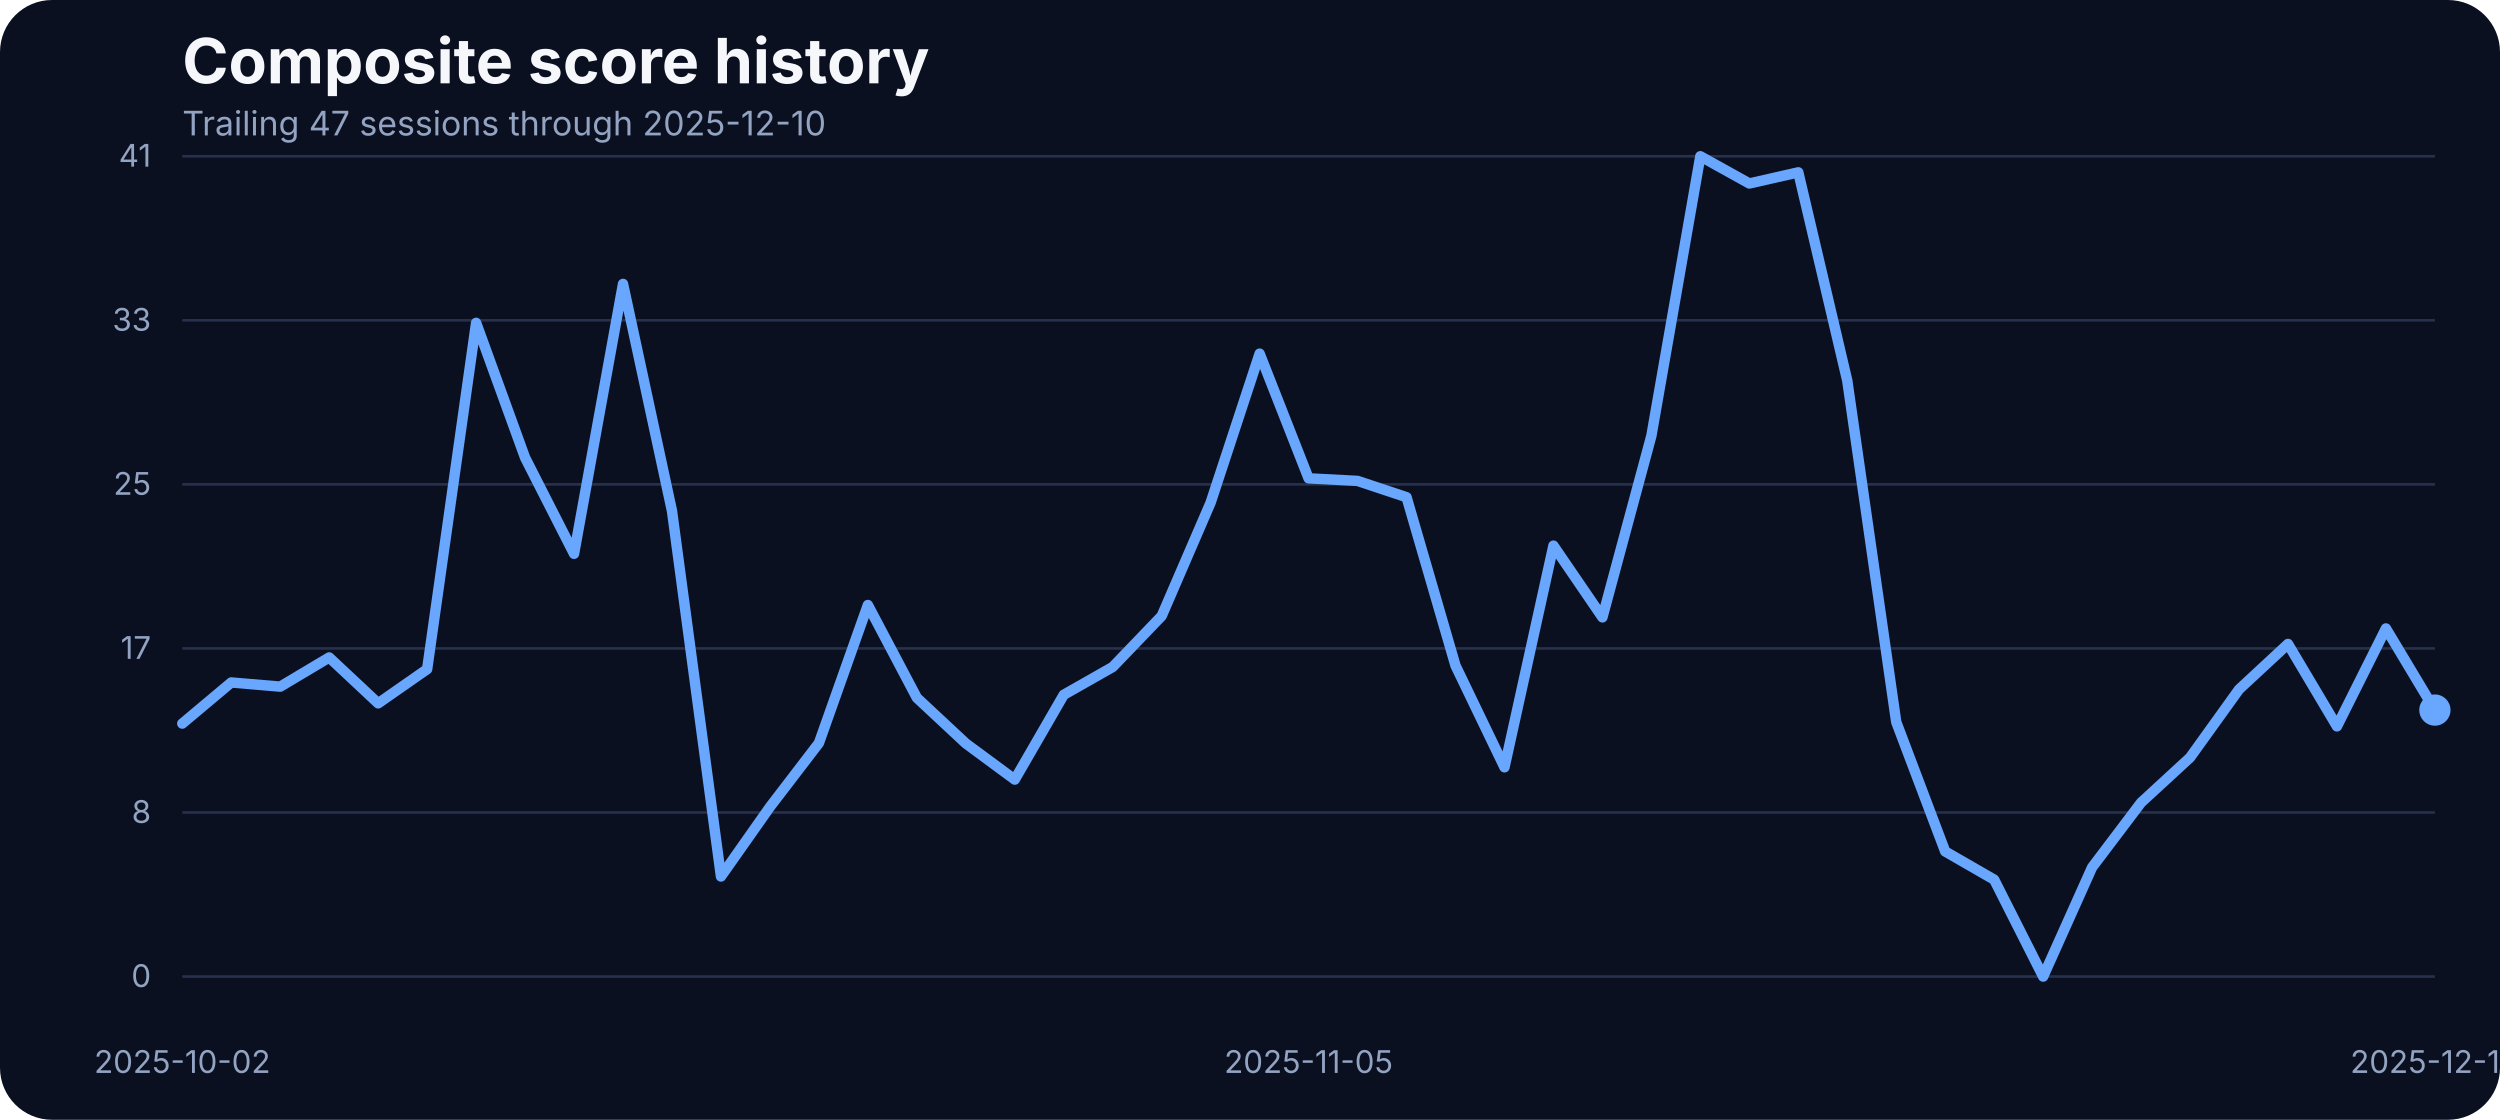
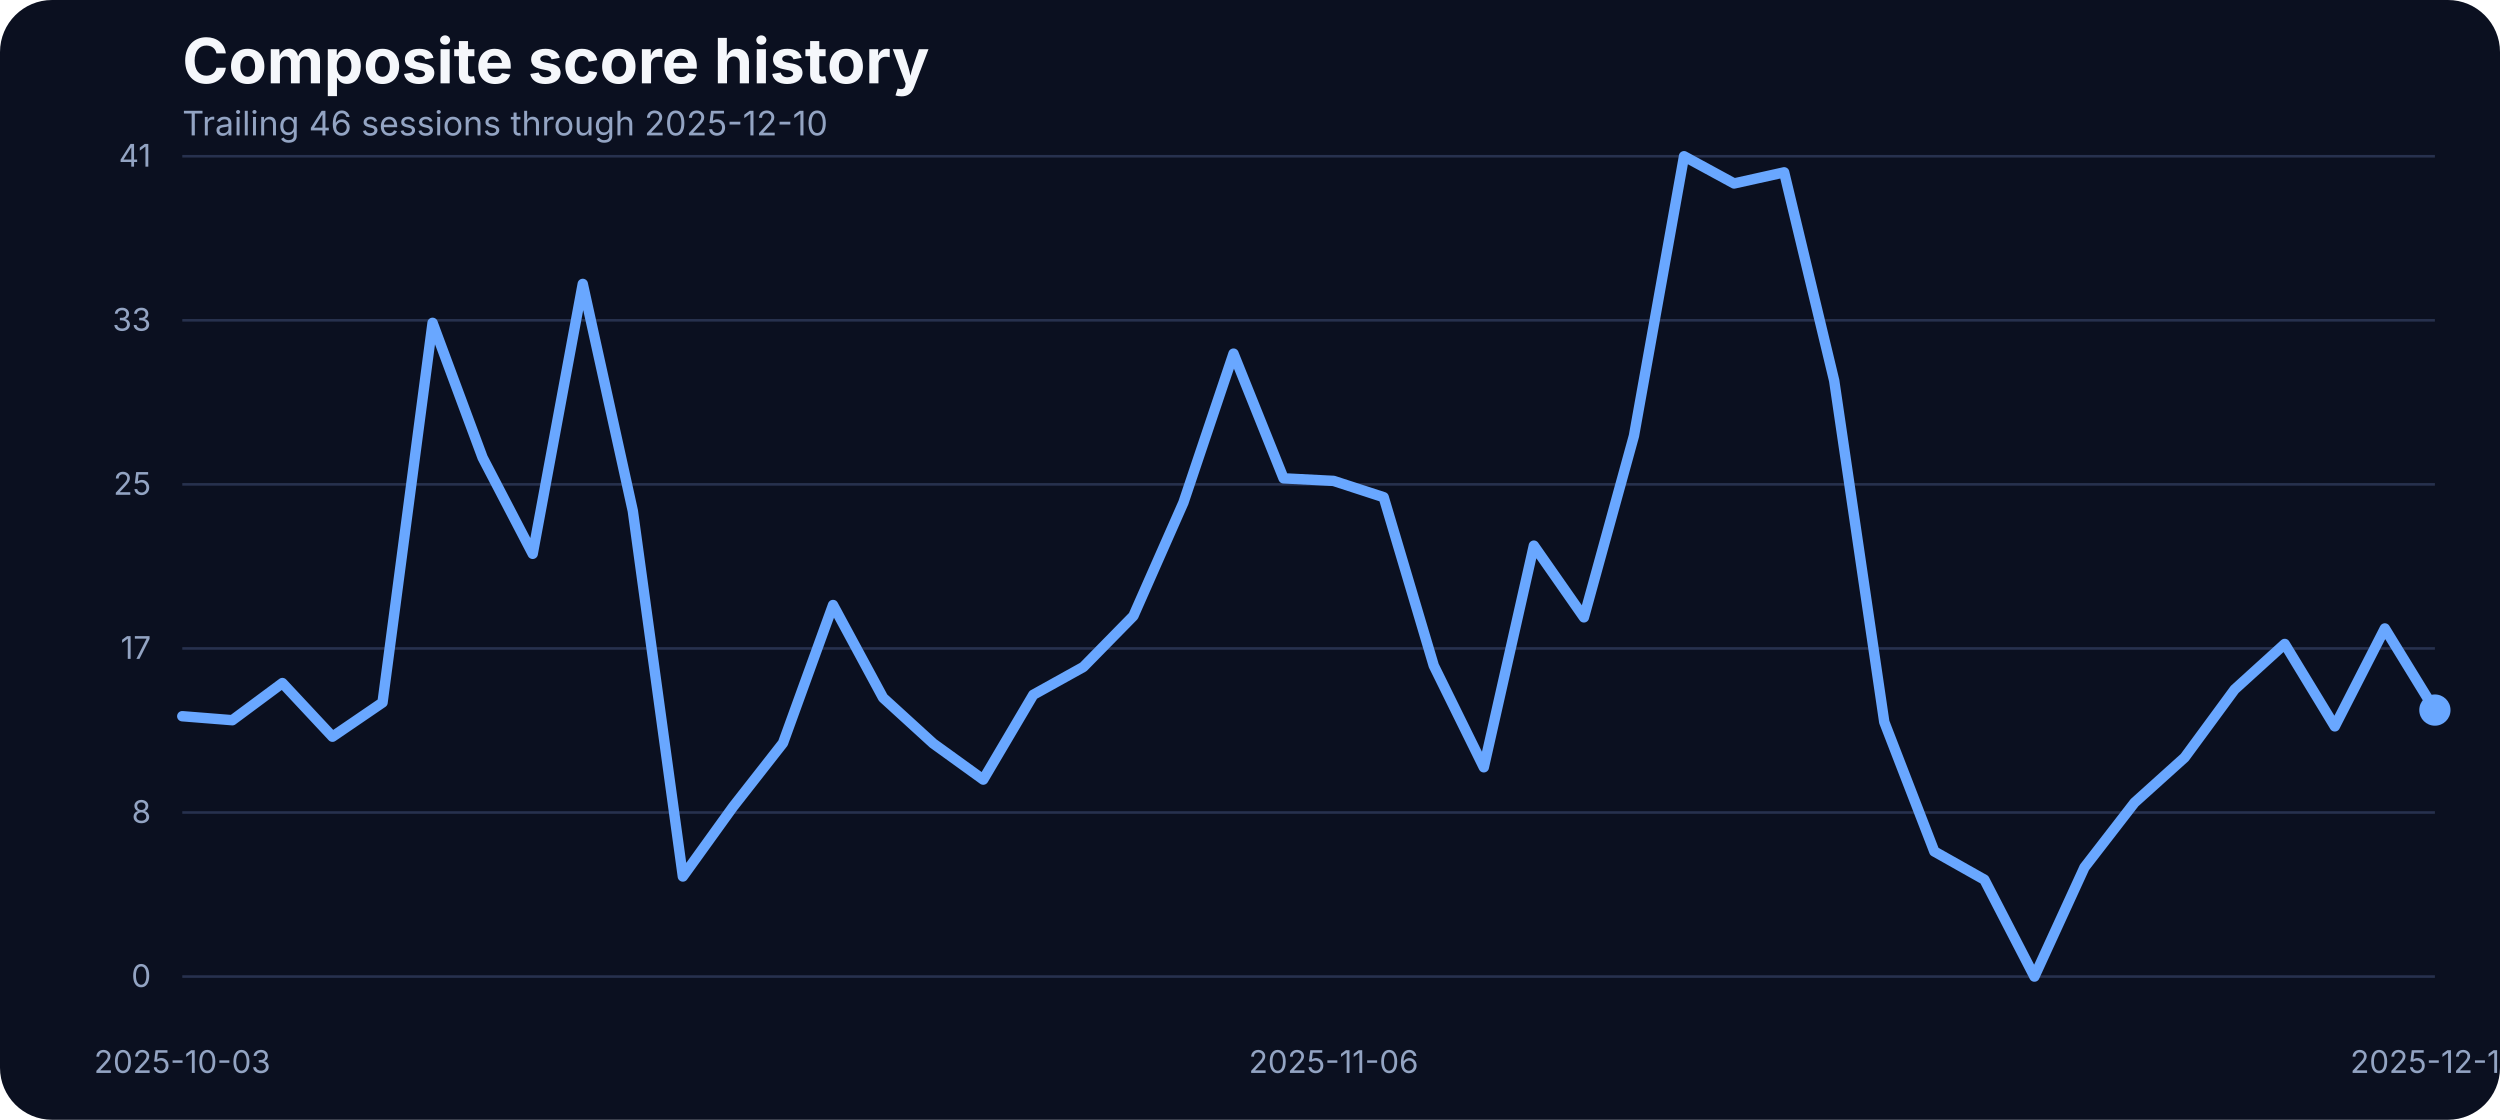
<svg xmlns="http://www.w3.org/2000/svg" width="960" height="430" viewBox="0 0 960 430" role="img" aria-label="Composite score history">
  <rect width="100%" height="100%" fill="#0b1020" rx="20" />
  <text x="70" y="32" fill="#f5f7fb" font-family="Inter, Arial, sans-serif" font-size="24" font-weight="700">Composite score history</text>
-   <text x="70" y="52" fill="#93a4c3" font-family="Inter, Arial, sans-serif" font-size="13">Trailing 47 sessions through 2025-12-10</text>
+   <text x="70" y="52" fill="#93a4c3" font-family="Inter, Arial, sans-serif" font-size="13">Trailing 46 sessions through 2025-12-10</text>
  <line x1="70" x2="935" y1="375.00" y2="375.00" stroke="#27314e" stroke-width="1" />
  <text x="58" y="379.00" text-anchor="end" fill="#93a4c3" font-family="Inter, Arial, sans-serif" font-size="12">0</text>
  <line x1="70" x2="935" y1="312.00" y2="312.00" stroke="#27314e" stroke-width="1" />
  <text x="58" y="316.00" text-anchor="end" fill="#93a4c3" font-family="Inter, Arial, sans-serif" font-size="12">8</text>
  <line x1="70" x2="935" y1="249.00" y2="249.00" stroke="#27314e" stroke-width="1" />
  <text x="58" y="253.00" text-anchor="end" fill="#93a4c3" font-family="Inter, Arial, sans-serif" font-size="12">17</text>
  <line x1="70" x2="935" y1="186.00" y2="186.00" stroke="#27314e" stroke-width="1" />
  <text x="58" y="190.00" text-anchor="end" fill="#93a4c3" font-family="Inter, Arial, sans-serif" font-size="12">25</text>
  <line x1="70" x2="935" y1="123.00" y2="123.00" stroke="#27314e" stroke-width="1" />
  <text x="58" y="127.00" text-anchor="end" fill="#93a4c3" font-family="Inter, Arial, sans-serif" font-size="12">33</text>
  <line x1="70" x2="935" y1="60.00" y2="60.00" stroke="#27314e" stroke-width="1" />
  <text x="58" y="64.00" text-anchor="end" fill="#93a4c3" font-family="Inter, Arial, sans-serif" font-size="12">41</text>
-   <text x="70.00" y="412" text-anchor="middle" fill="#93a4c3" font-family="Inter, Arial, sans-serif" font-size="12">2025-10-02</text>
-   <text x="502.50" y="412" text-anchor="middle" fill="#93a4c3" font-family="Inter, Arial, sans-serif" font-size="12">2025-11-05</text>
+   <text x="70.00" y="412" text-anchor="middle" fill="#93a4c3" font-family="Inter, Arial, sans-serif" font-size="12">2025-10-03</text>
+   <text x="512.11" y="412" text-anchor="middle" fill="#93a4c3" font-family="Inter, Arial, sans-serif" font-size="12">2025-11-06</text>
  <text x="935.00" y="412" text-anchor="middle" fill="#93a4c3" font-family="Inter, Arial, sans-serif" font-size="12">2025-12-10</text>
-   <path d="M 70.00 277.85 L 88.80 262.07 L 107.61 263.67 L 126.41 252.46 L 145.22 270.08 L 164.02 256.96 L 182.83 123.98 L 201.63 175.75 L 220.43 212.66 L 239.24 109.03 L 258.04 196.19 L 276.85 336.57 L 295.65 309.88 L 314.46 285.33 L 333.26 232.33 L 352.07 267.94 L 370.87 285.48 L 389.67 299.36 L 408.48 266.80 L 427.28 256.12 L 446.09 236.53 L 464.89 192.98 L 483.70 135.80 L 502.50 183.68 L 521.30 184.67 L 540.11 190.93 L 558.91 255.59 L 577.72 294.63 L 596.52 209.53 L 615.33 237.06 L 634.13 167.36 L 652.93 60.00 L 671.74 70.45 L 690.54 66.18 L 709.35 146.17 L 728.15 277.24 L 746.96 326.96 L 765.76 337.79 L 784.57 375.00 L 803.37 333.06 L 822.17 308.20 L 840.98 290.89 L 859.78 264.74 L 878.59 247.28 L 897.39 278.92 L 916.20 241.33 L 935.00 272.67" fill="none" stroke="#69a7ff" stroke-width="4" stroke-linecap="round" stroke-linejoin="round" />
+   <path d="M 70.00 275.03 L 89.22 276.56 L 108.44 262.30 L 127.67 282.89 L 146.89 269.77 L 166.11 123.98 L 185.33 175.75 L 204.56 212.66 L 223.78 109.03 L 243.00 196.19 L 262.22 336.57 L 281.44 309.88 L 300.67 285.33 L 319.89 232.33 L 339.11 267.94 L 358.33 285.48 L 377.56 299.36 L 396.78 266.80 L 416.00 256.12 L 435.22 236.53 L 454.44 192.98 L 473.67 135.80 L 492.89 183.68 L 512.11 184.67 L 531.33 190.93 L 550.56 255.59 L 569.78 294.63 L 589.00 209.53 L 608.22 237.06 L 627.44 167.36 L 646.67 60.00 L 665.89 70.45 L 685.11 66.18 L 704.33 146.17 L 723.56 277.24 L 742.78 326.96 L 762.00 337.79 L 781.22 375.00 L 800.44 333.06 L 819.67 308.20 L 838.89 290.89 L 858.11 264.74 L 877.33 247.28 L 896.56 278.92 L 915.78 241.33 L 935.00 272.67" fill="none" stroke="#69a7ff" stroke-width="4" stroke-linecap="round" stroke-linejoin="round" />
  <circle cx="935.00" cy="272.67" r="6" fill="#69a7ff" />
</svg>
